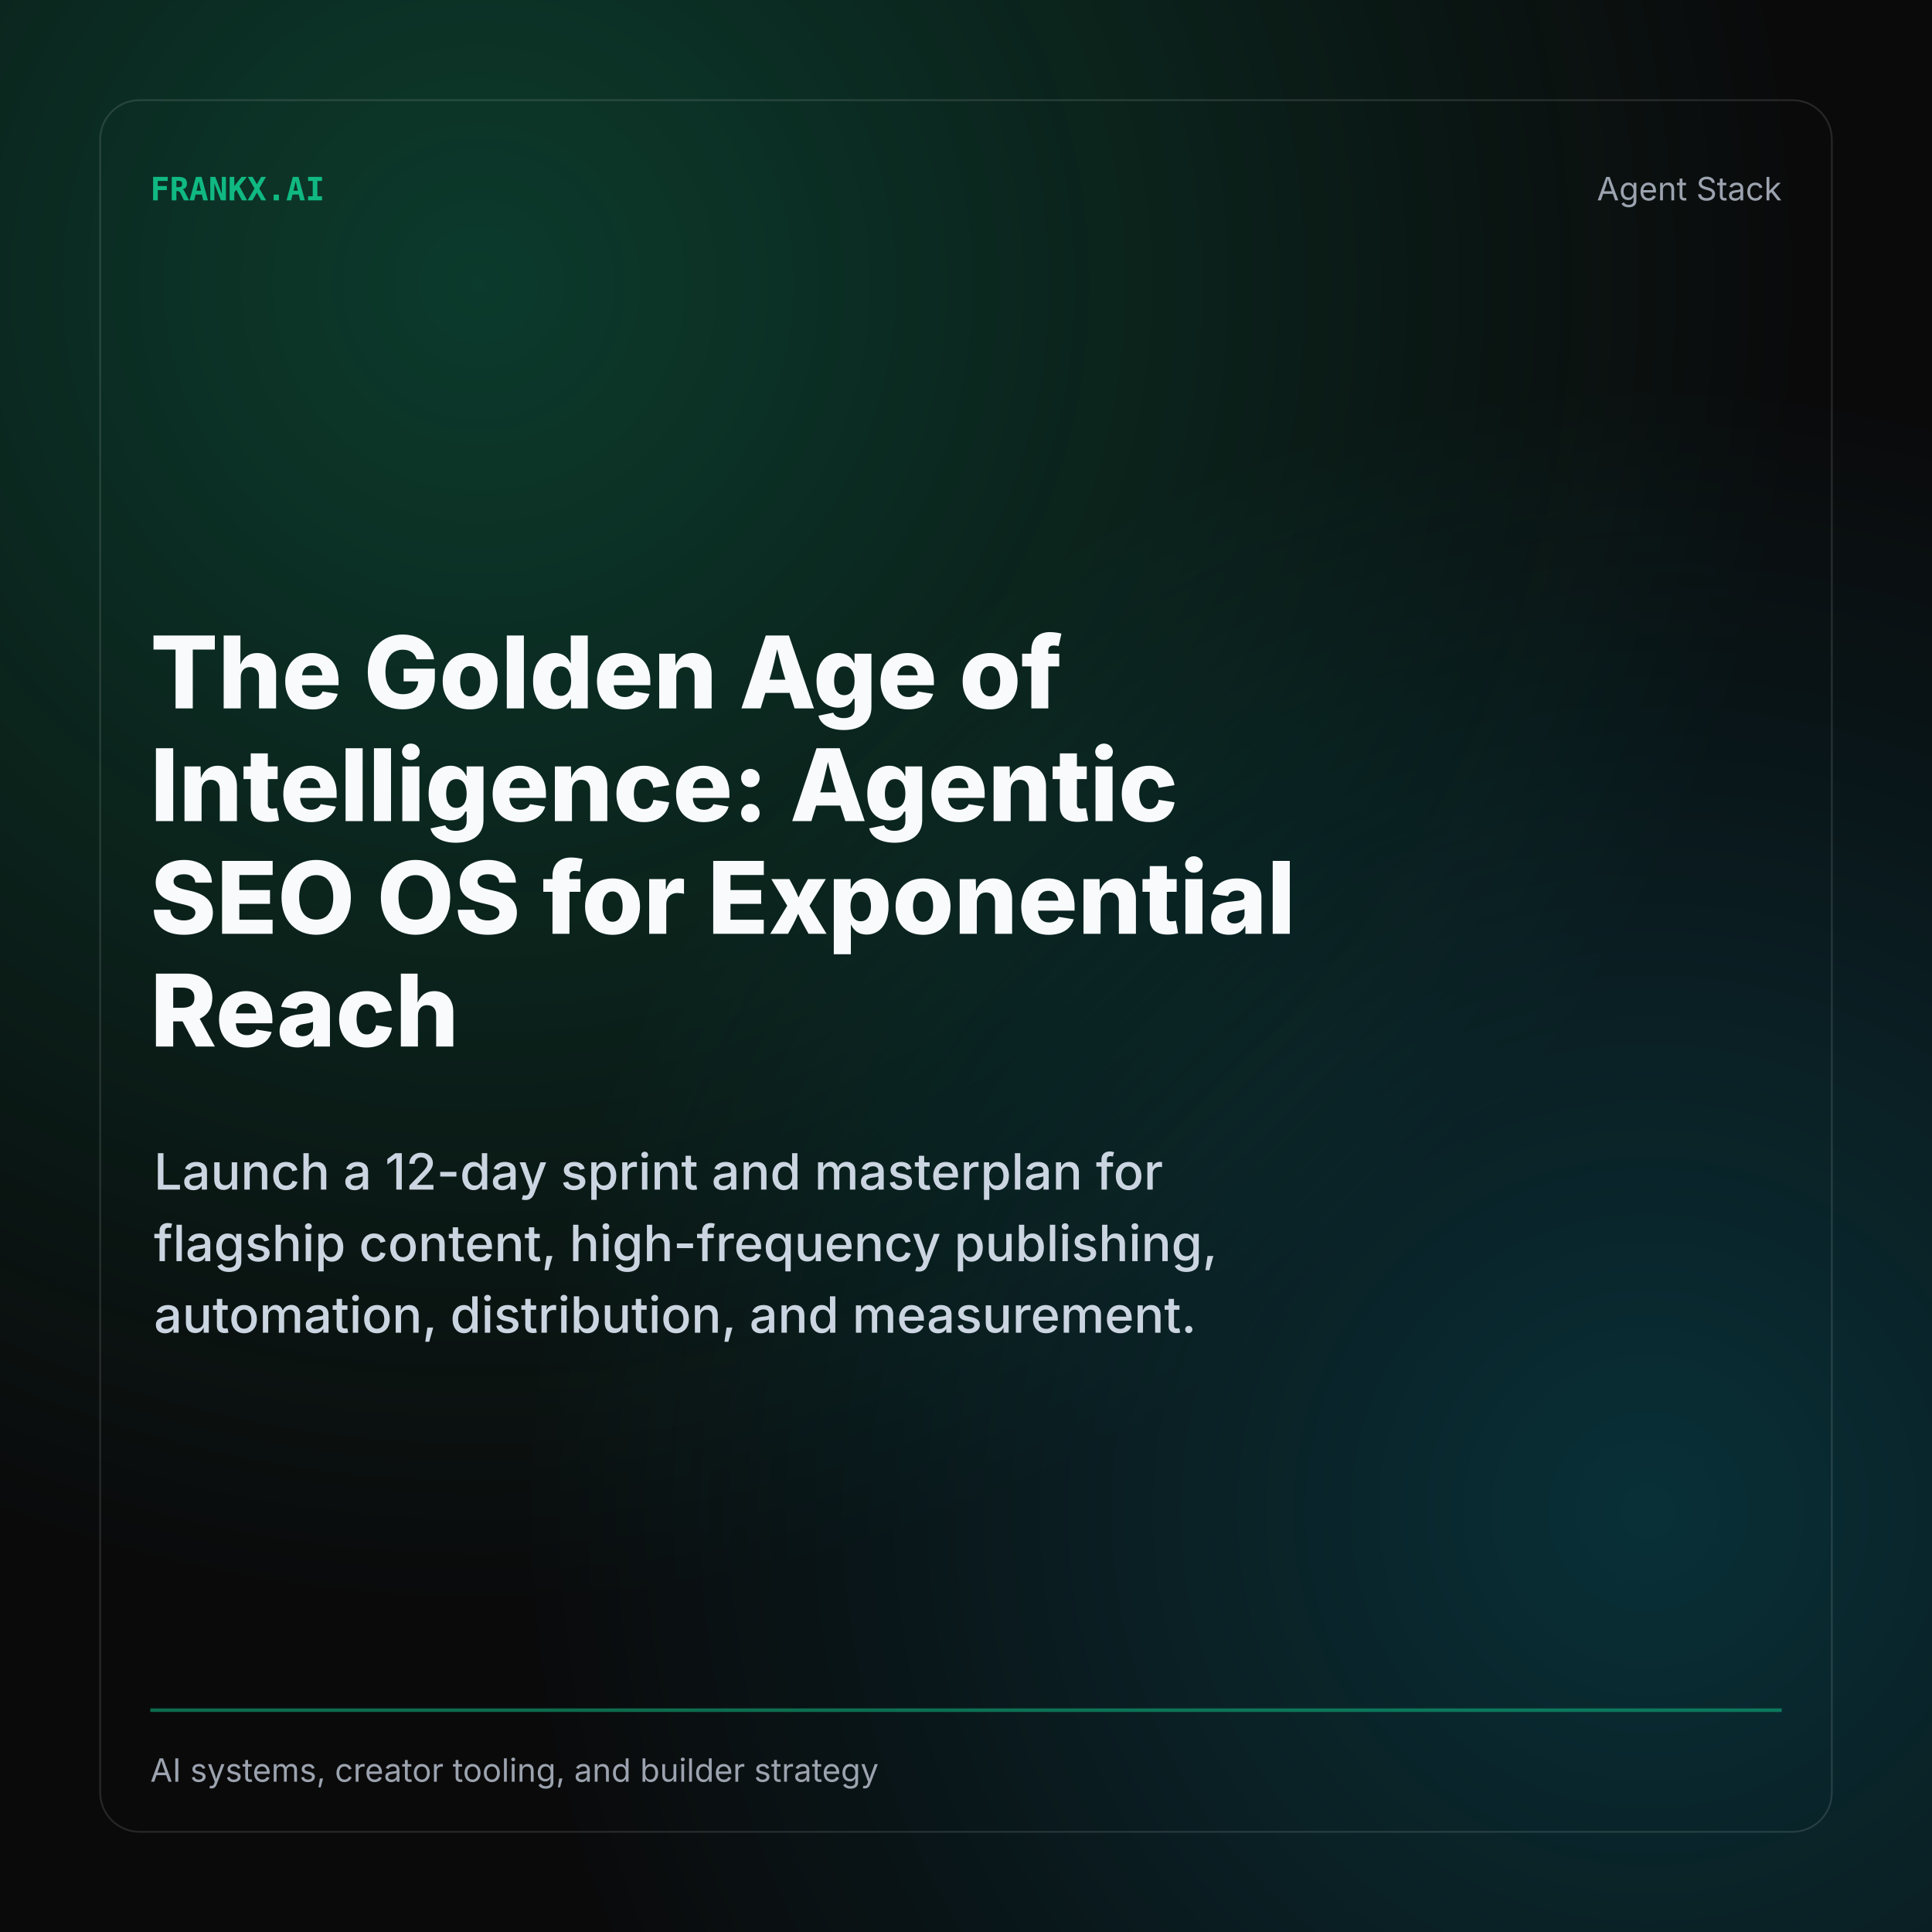
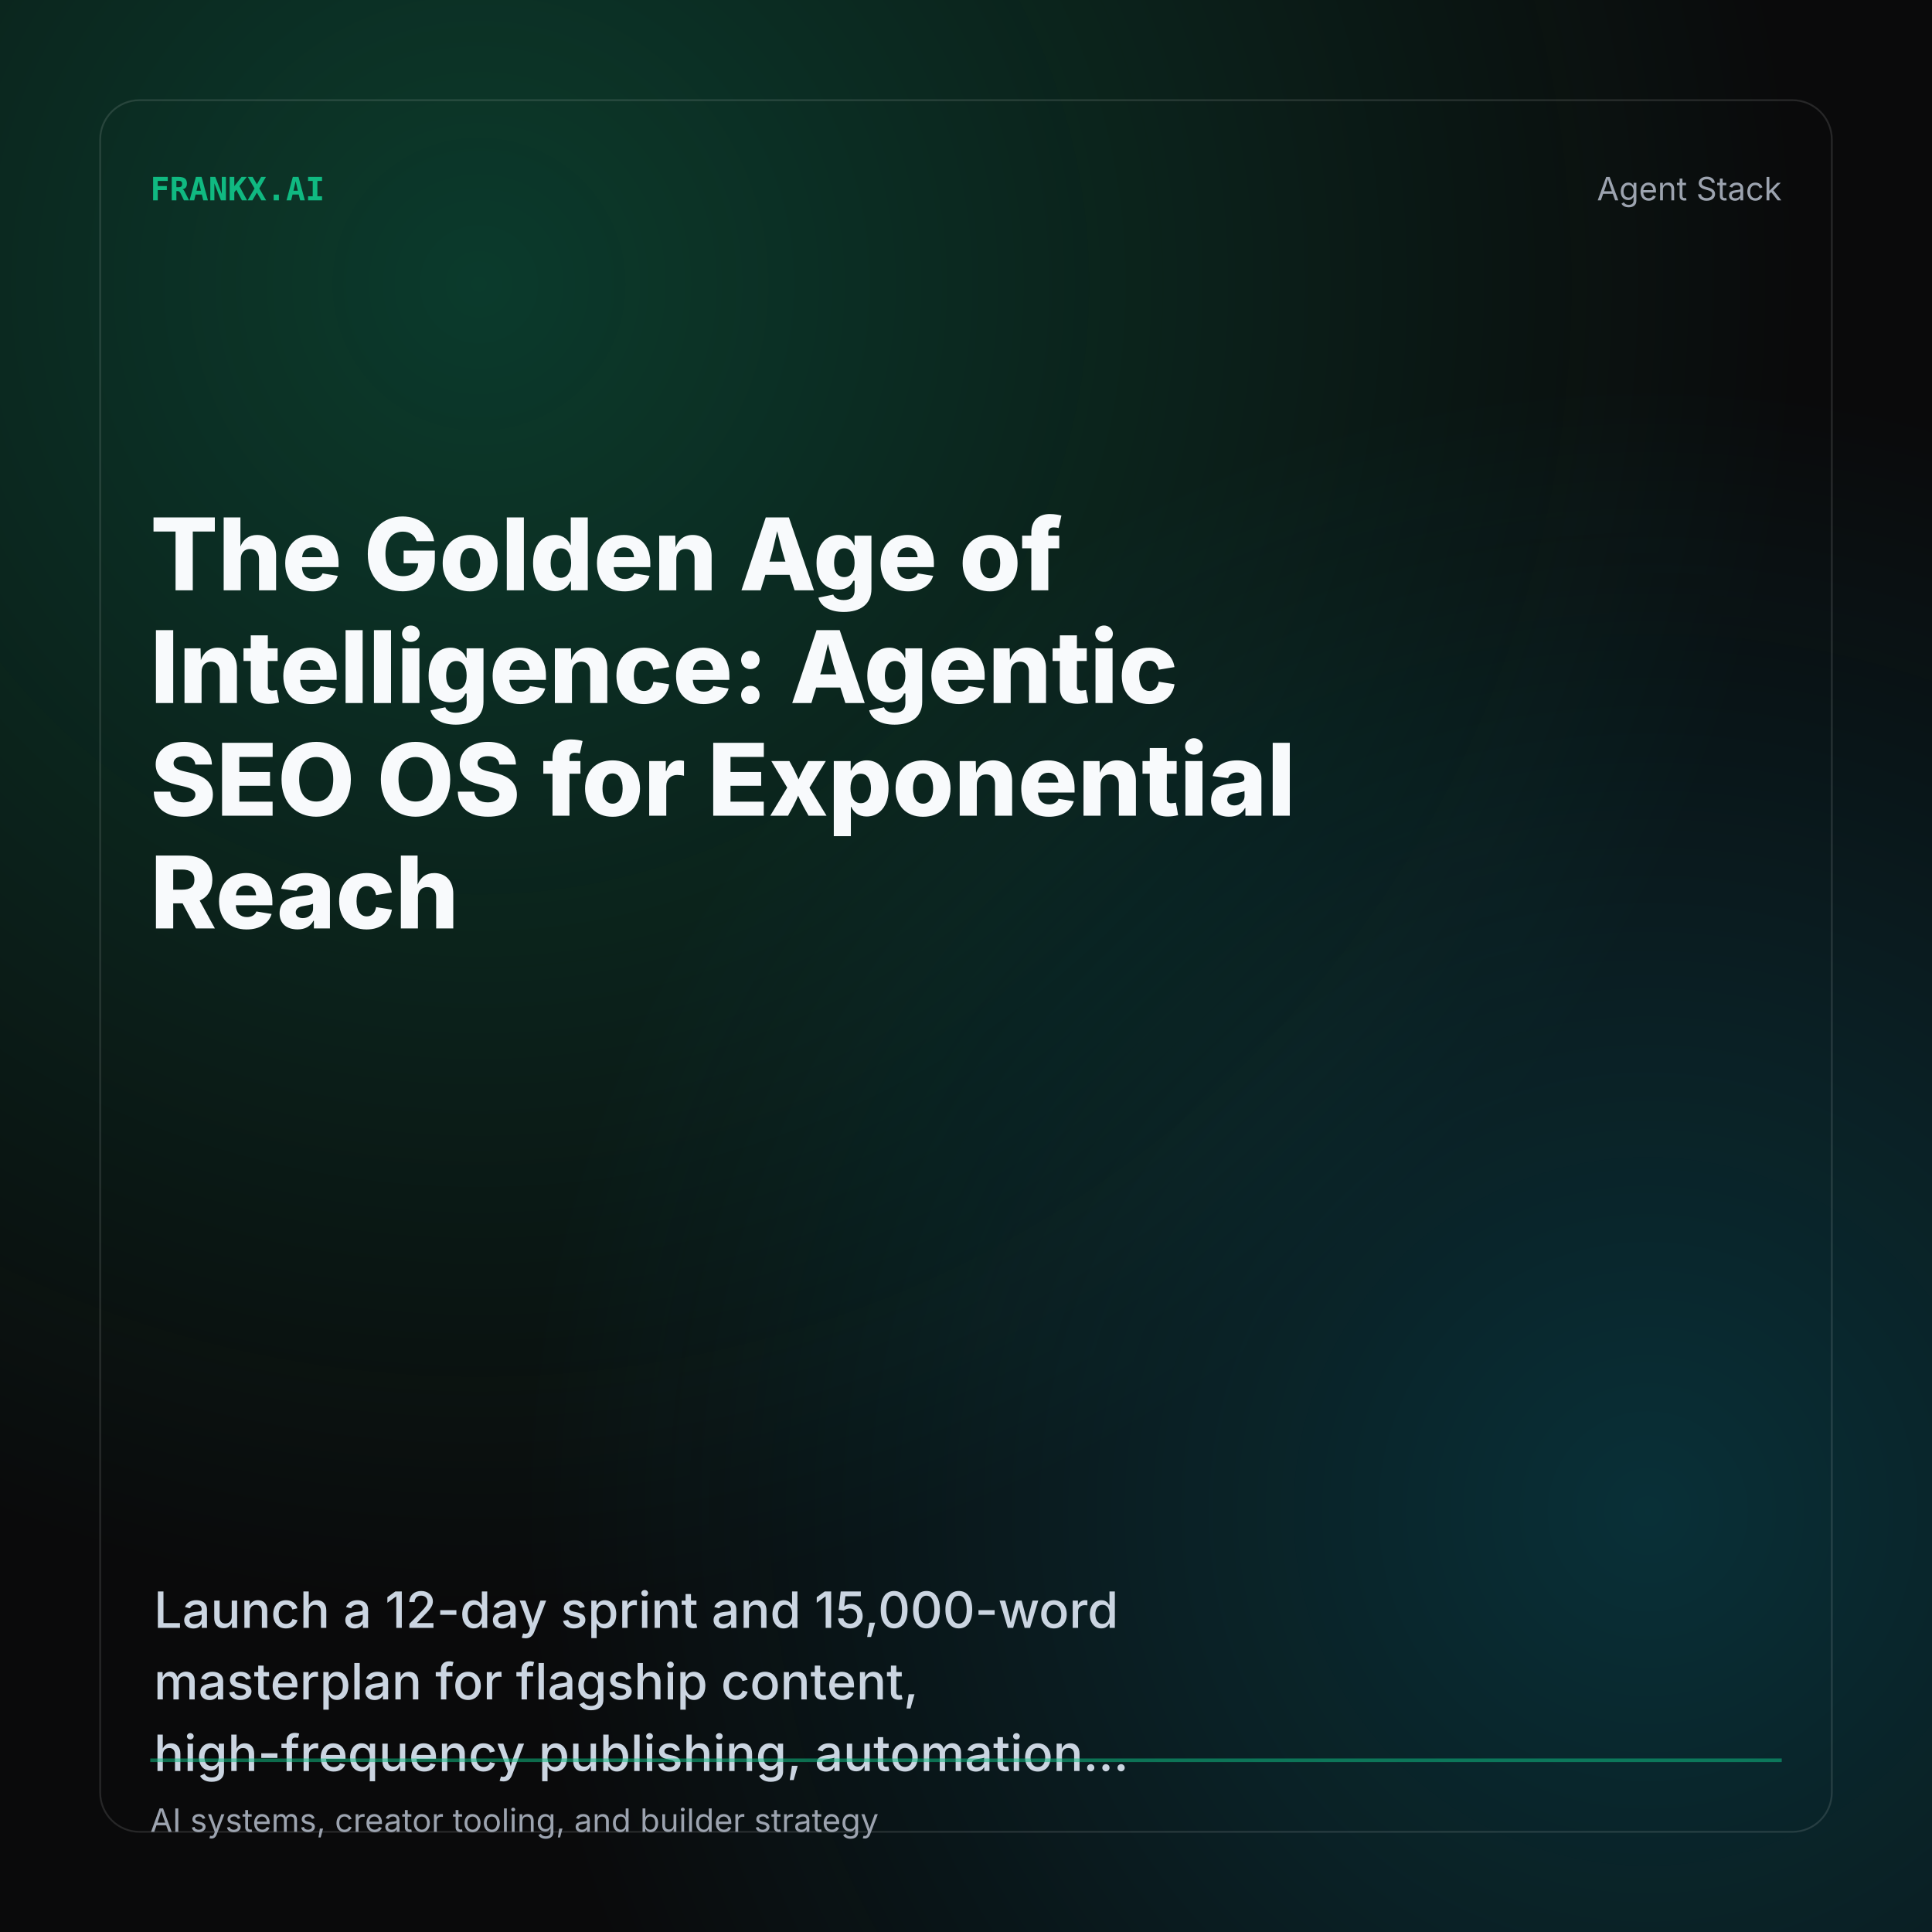
<svg xmlns="http://www.w3.org/2000/svg" width="1080" height="1080" viewBox="0 0 1080 1080" role="img" aria-label="The Golden Age of Intelligence: Agentic SEO OS for Exponential Reach social card">
  <defs>
    <radialGradient id="a" cx="25%" cy="15%" r="68%">
      <stop offset="0%" stop-color="#10b981" stop-opacity=".28" />
      <stop offset="100%" stop-color="#10b981" stop-opacity="0" />
    </radialGradient>
    <radialGradient id="b" cx="85%" cy="78%" r="58%">
      <stop offset="0%" stop-color="#06b6d4" stop-opacity=".22" />
      <stop offset="100%" stop-color="#06b6d4" stop-opacity="0" />
    </radialGradient>
  </defs>
  <rect width="1080" height="1080" fill="#0a0a0b" />
  <rect width="1080" height="1080" fill="url(#a)" />
  <rect width="1080" height="1080" fill="url(#b)" />
  <rect x="56" y="56" width="968" height="968" rx="22" fill="none" stroke="#ffffff" stroke-opacity=".12" />
  <text x="84" y="112" fill="#10b981" font-family="JetBrains Mono, Consolas, monospace" font-size="18" font-weight="700">FRANKX.AI</text>
  <text x="996" y="112" text-anchor="end" fill="#9ca3af" font-family="Inter, Arial, sans-serif" font-size="18">Agent Stack</text>
-   <text x="84" y="396" fill="#f8fafc" font-family="Inter, Arial, sans-serif" font-size="56" font-weight="780" letter-spacing="0">The Golden Age of</text>
-   <text x="84" y="459" fill="#f8fafc" font-family="Inter, Arial, sans-serif" font-size="56" font-weight="780" letter-spacing="0">Intelligence: Agentic</text>
-   <text x="84" y="522" fill="#f8fafc" font-family="Inter, Arial, sans-serif" font-size="56" font-weight="780" letter-spacing="0">SEO OS for Exponential</text>
-   <text x="84" y="585" fill="#f8fafc" font-family="Inter, Arial, sans-serif" font-size="56" font-weight="780" letter-spacing="0">Reach</text>
-   <text x="86" y="665" fill="#cbd5e1" font-family="Inter, Arial, sans-serif" font-size="28" font-weight="480" letter-spacing="0">Launch a 12-day sprint and masterplan for</text>
-   <text x="86" y="705" fill="#cbd5e1" font-family="Inter, Arial, sans-serif" font-size="28" font-weight="480" letter-spacing="0">flagship content, high-frequency publishing,</text>
-   <text x="86" y="745" fill="#cbd5e1" font-family="Inter, Arial, sans-serif" font-size="28" font-weight="480" letter-spacing="0">automation, distribution, and measurement.</text>
-   <line x1="84" y1="956" x2="996" y2="956" stroke="#10b981" stroke-opacity=".55" stroke-width="2" />
-   <text x="84" y="996" fill="#9ca3af" font-family="Inter, Arial, sans-serif" font-size="18">AI systems, creator tooling, and builder strategy</text>
+   <text x="84" y="330" fill="#f8fafc" font-family="Inter, Arial, sans-serif" font-size="56" font-weight="780" letter-spacing="0">The Golden Age of</text>
+   <text x="84" y="393" fill="#f8fafc" font-family="Inter, Arial, sans-serif" font-size="56" font-weight="780" letter-spacing="0">Intelligence: Agentic</text>
+   <text x="84" y="456" fill="#f8fafc" font-family="Inter, Arial, sans-serif" font-size="56" font-weight="780" letter-spacing="0">SEO OS for Exponential</text>
+   <text x="84" y="519" fill="#f8fafc" font-family="Inter, Arial, sans-serif" font-size="56" font-weight="780" letter-spacing="0">Reach</text>
+   <text x="86" y="910" fill="#cbd5e1" font-family="Inter, Arial, sans-serif" font-size="28" font-weight="480" letter-spacing="0">Launch a 12-day sprint and 15,000-word</text>
+   <text x="86" y="950" fill="#cbd5e1" font-family="Inter, Arial, sans-serif" font-size="28" font-weight="480" letter-spacing="0">masterplan for flagship content,</text>
+   <text x="86" y="990" fill="#cbd5e1" font-family="Inter, Arial, sans-serif" font-size="28" font-weight="480" letter-spacing="0">high-frequency publishing, automation...</text>
+   <line x1="84" y1="984" x2="996" y2="984" stroke="#10b981" stroke-opacity=".55" stroke-width="2" />
+   <text x="84" y="1024" fill="#9ca3af" font-family="Inter, Arial, sans-serif" font-size="18">AI systems, creator tooling, and builder strategy</text>
</svg>
